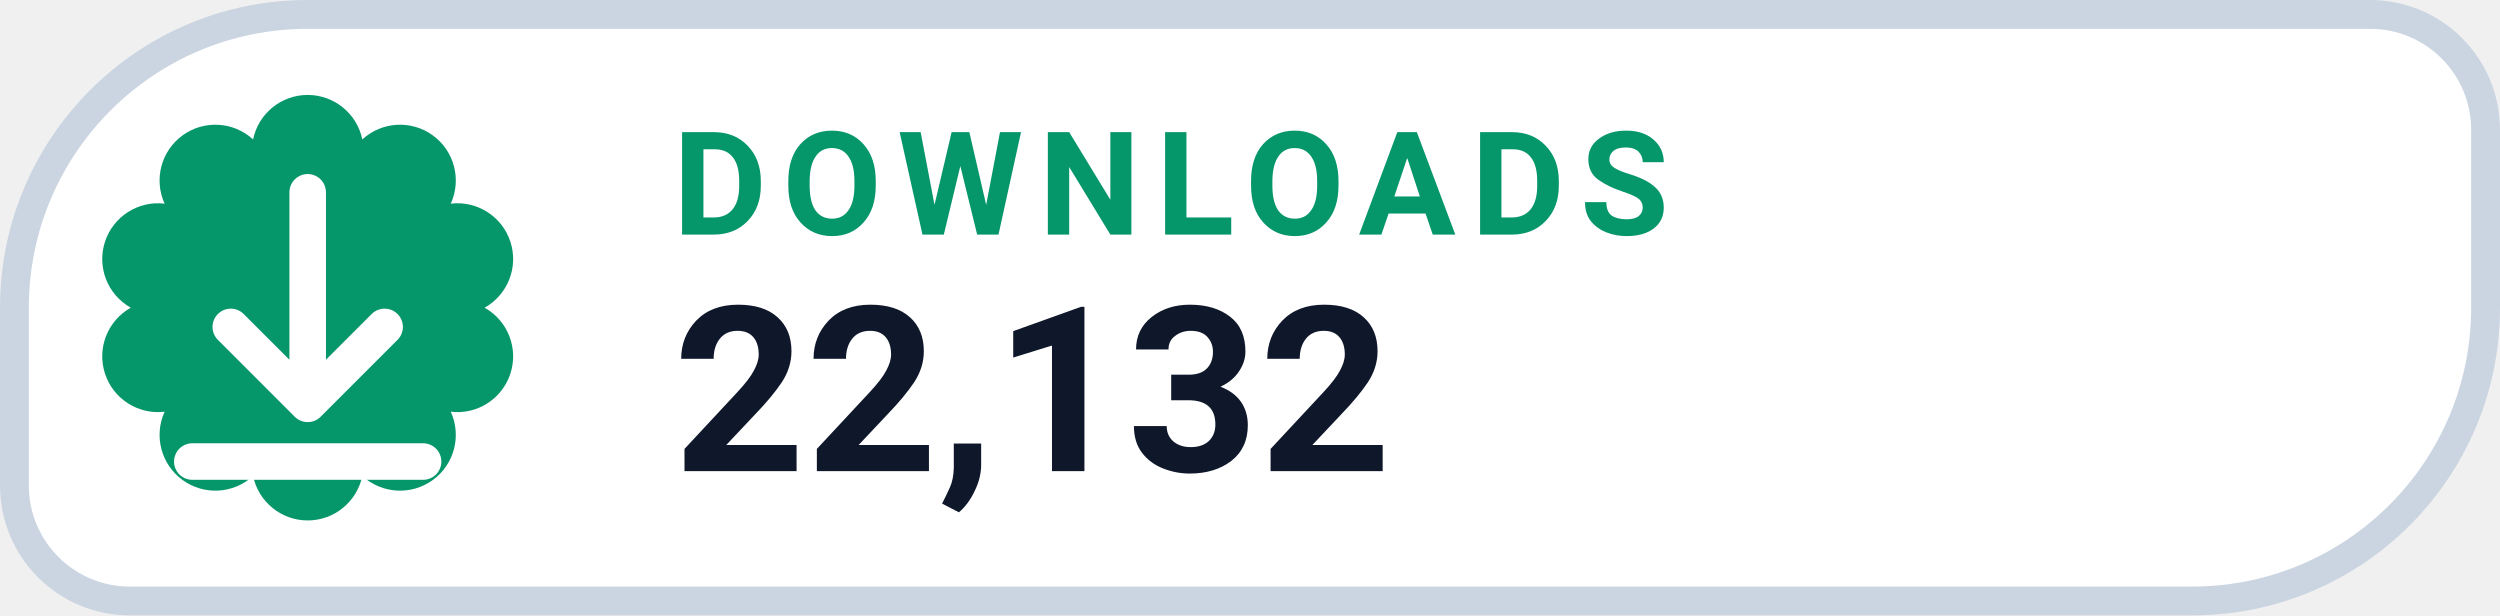
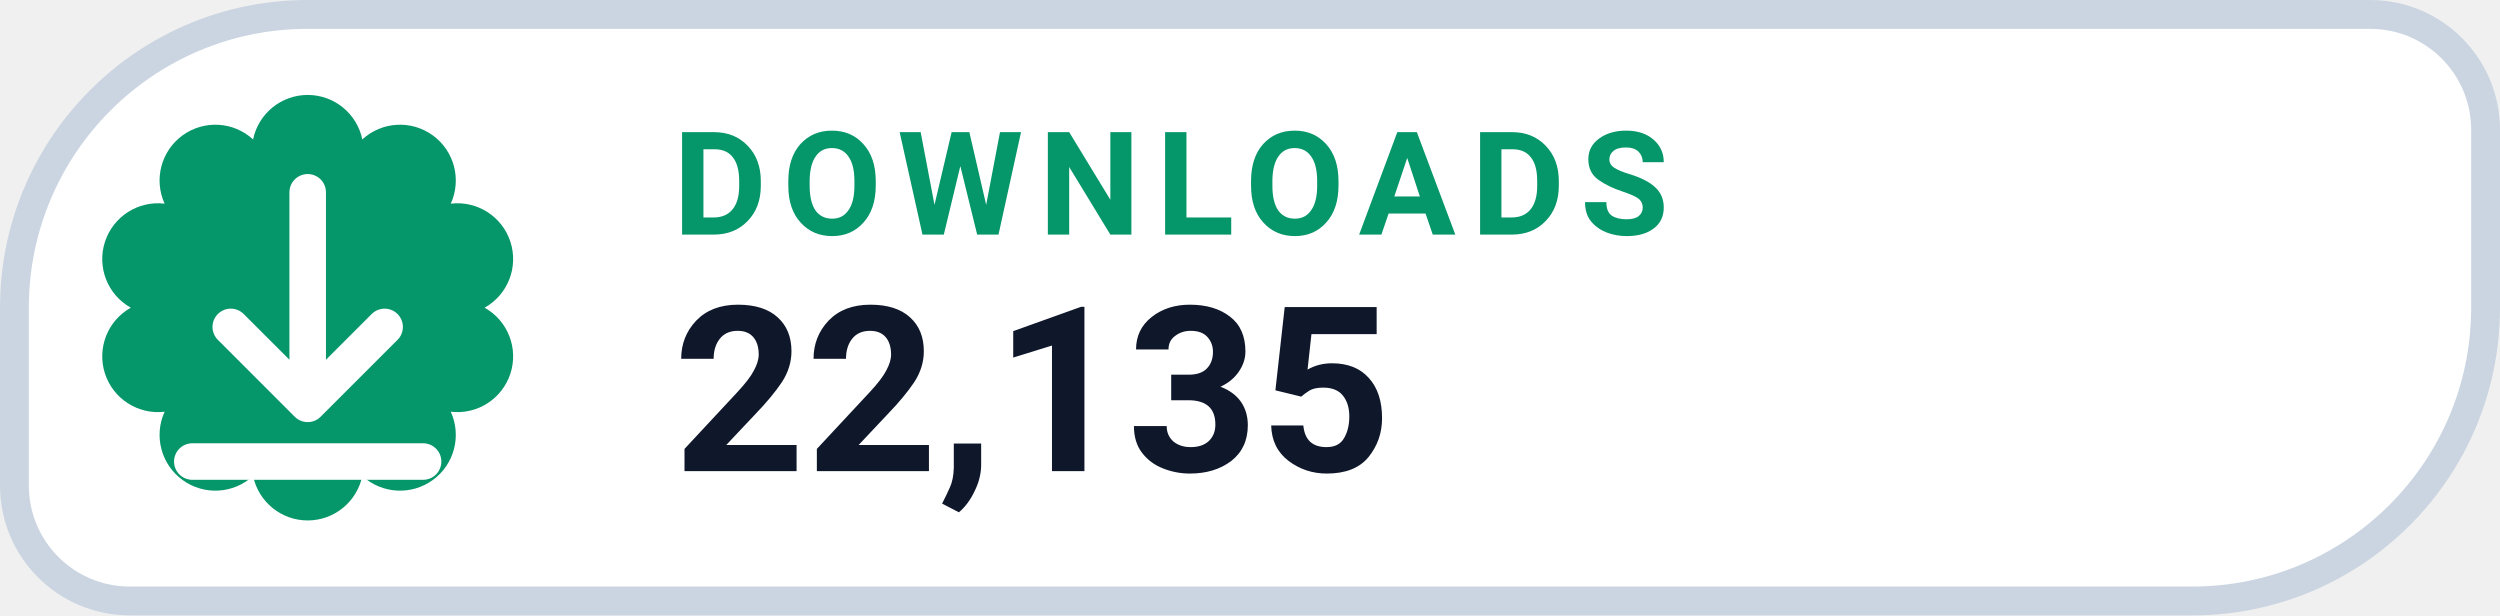
- <svg xmlns="http://www.w3.org/2000/svg" width="130" height="32" viewBox="0 0 130 32" role="img" aria-label="DOWNLOADS 22,132">
+ <svg xmlns="http://www.w3.org/2000/svg" width="130" height="32" viewBox="0 0 130 32" role="img" aria-label="DOWNLOADS 22,135">
  <path d="M 16.00 0.75 H 123.25 A 6.00 6.00 0 0 1 129.25 6.75 V 16.00 A 15.25 15.25 0 0 1 114.00 31.25 H 6.75 A 6.00 6.00 0 0 1 0.75 25.25 V 16.00 A 15.25 15.25 0 0 1 16.00 0.75 Z" fill="#FFFFFF" stroke="#CBD5E1" stroke-width="1.5" />
  <path d="M 13.16 7.25 A 2.90 2.90 0 0 1 18.84 7.25 A 2.90 2.90 0 0 1 23.44 10.59 A 2.90 2.90 0 0 1 25.20 16.00 A 2.90 2.90 0 0 1 23.44 21.41 A 2.90 2.90 0 0 1 18.84 24.75 A 2.90 2.90 0 0 1 13.16 24.75 A 2.90 2.90 0 0 1 8.56 21.41 A 2.90 2.90 0 0 1 6.80 16.00 A 2.90 2.90 0 0 1 8.56 10.59 A 2.90 2.90 0 0 1 13.16 7.25 Z" fill="#059669" />
  <g transform="translate(16 16)" style="color:#FFFFFF;">
    <path d="M0 -6 v11 m0 0 l4 -4 m-4 4 l-4 -4 M-6 8 h12" fill="none" stroke="currentColor" stroke-width="1.9" stroke-linecap="round" stroke-linejoin="round" />
  </g>
  <text x="35" y="12.2" fill="#059669" font-family="-apple-system,BlinkMacSystemFont,'Segoe UI',Roboto,Helvetica,Arial,sans-serif" font-size="7.5" font-weight="700" letter-spacing=".8">DOWNLOADS</text>
-   <text x="35" y="24.5" fill="#0F172A" font-family="-apple-system,BlinkMacSystemFont,'Segoe UI',Roboto,Helvetica,Arial,sans-serif" font-size="12" font-weight="750">22,132</text>
+   <text x="35" y="24.5" fill="#0F172A" font-family="-apple-system,BlinkMacSystemFont,'Segoe UI',Roboto,Helvetica,Arial,sans-serif" font-size="12" font-weight="750">22,135</text>
</svg>
